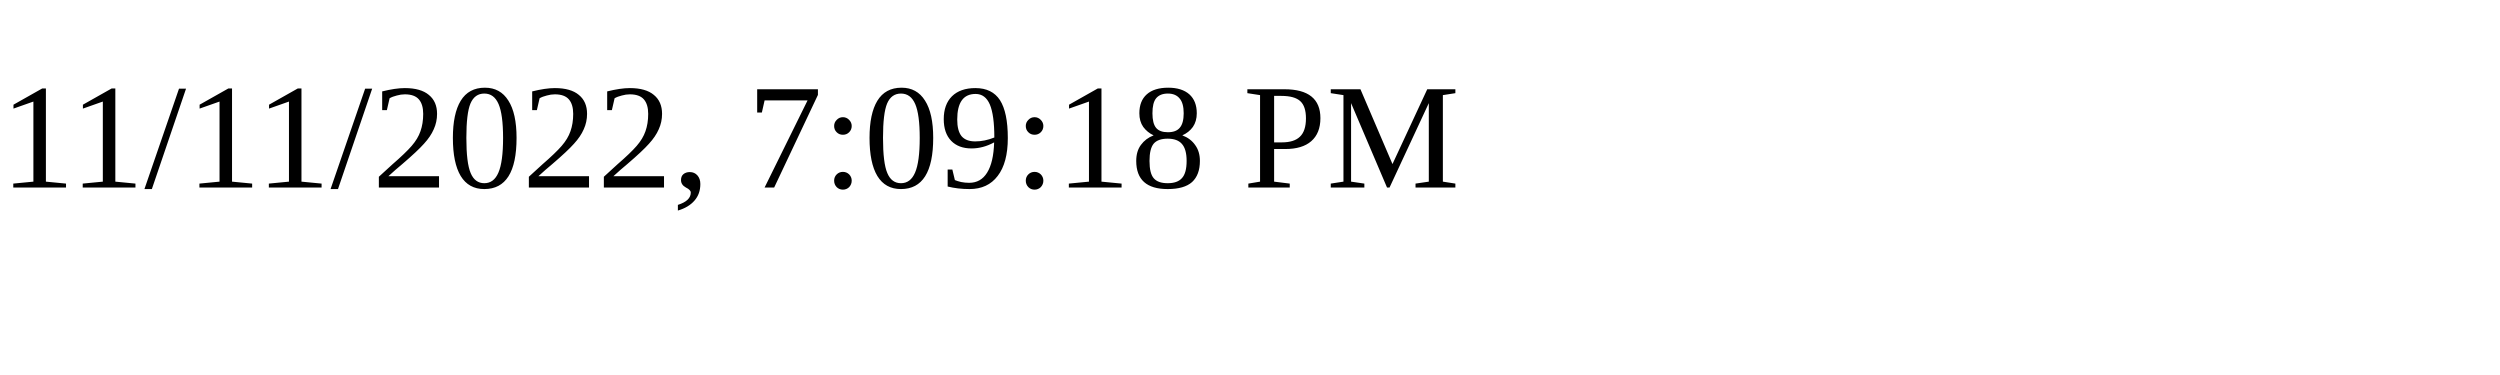
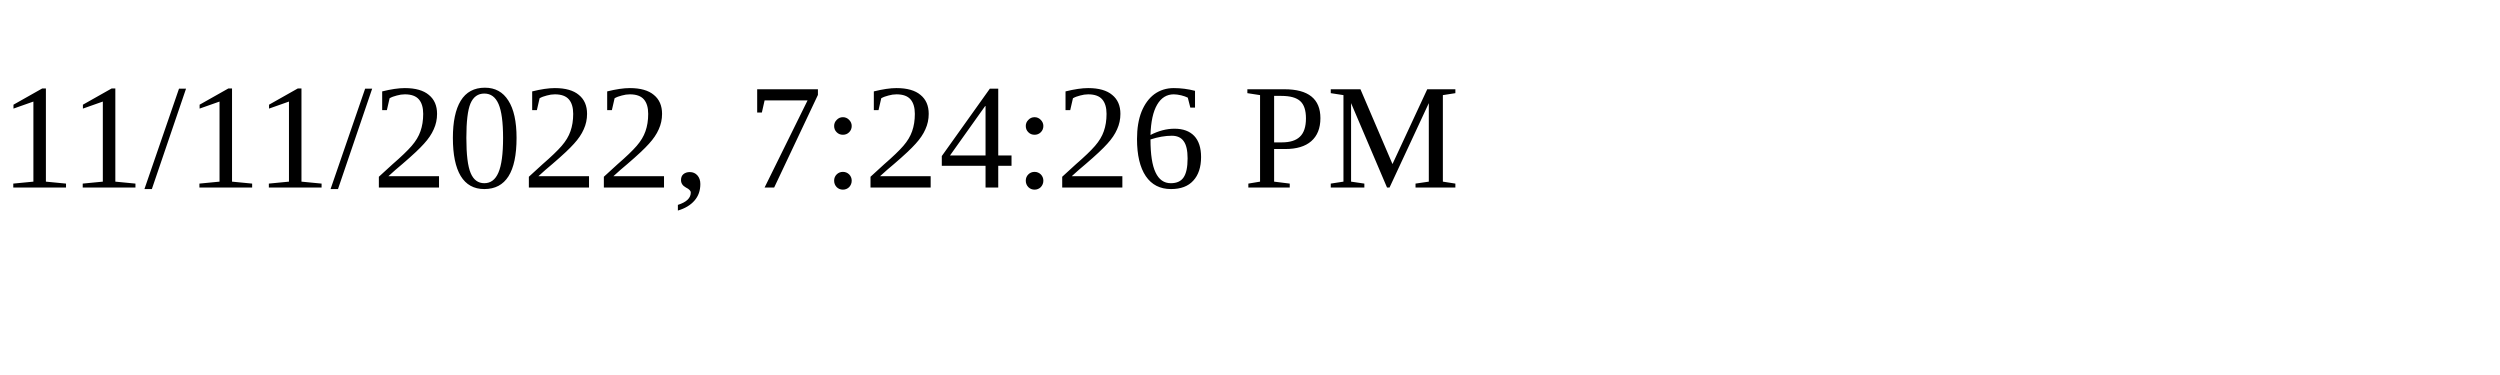
<svg xmlns="http://www.w3.org/2000/svg" height="30" width="200">
-   <text x="0" y="15">11/11/2022, 7:09:18 PM</text>
+   <text x="0" y="15">11/11/2022, 7:24:26 PM</text>
</svg>
